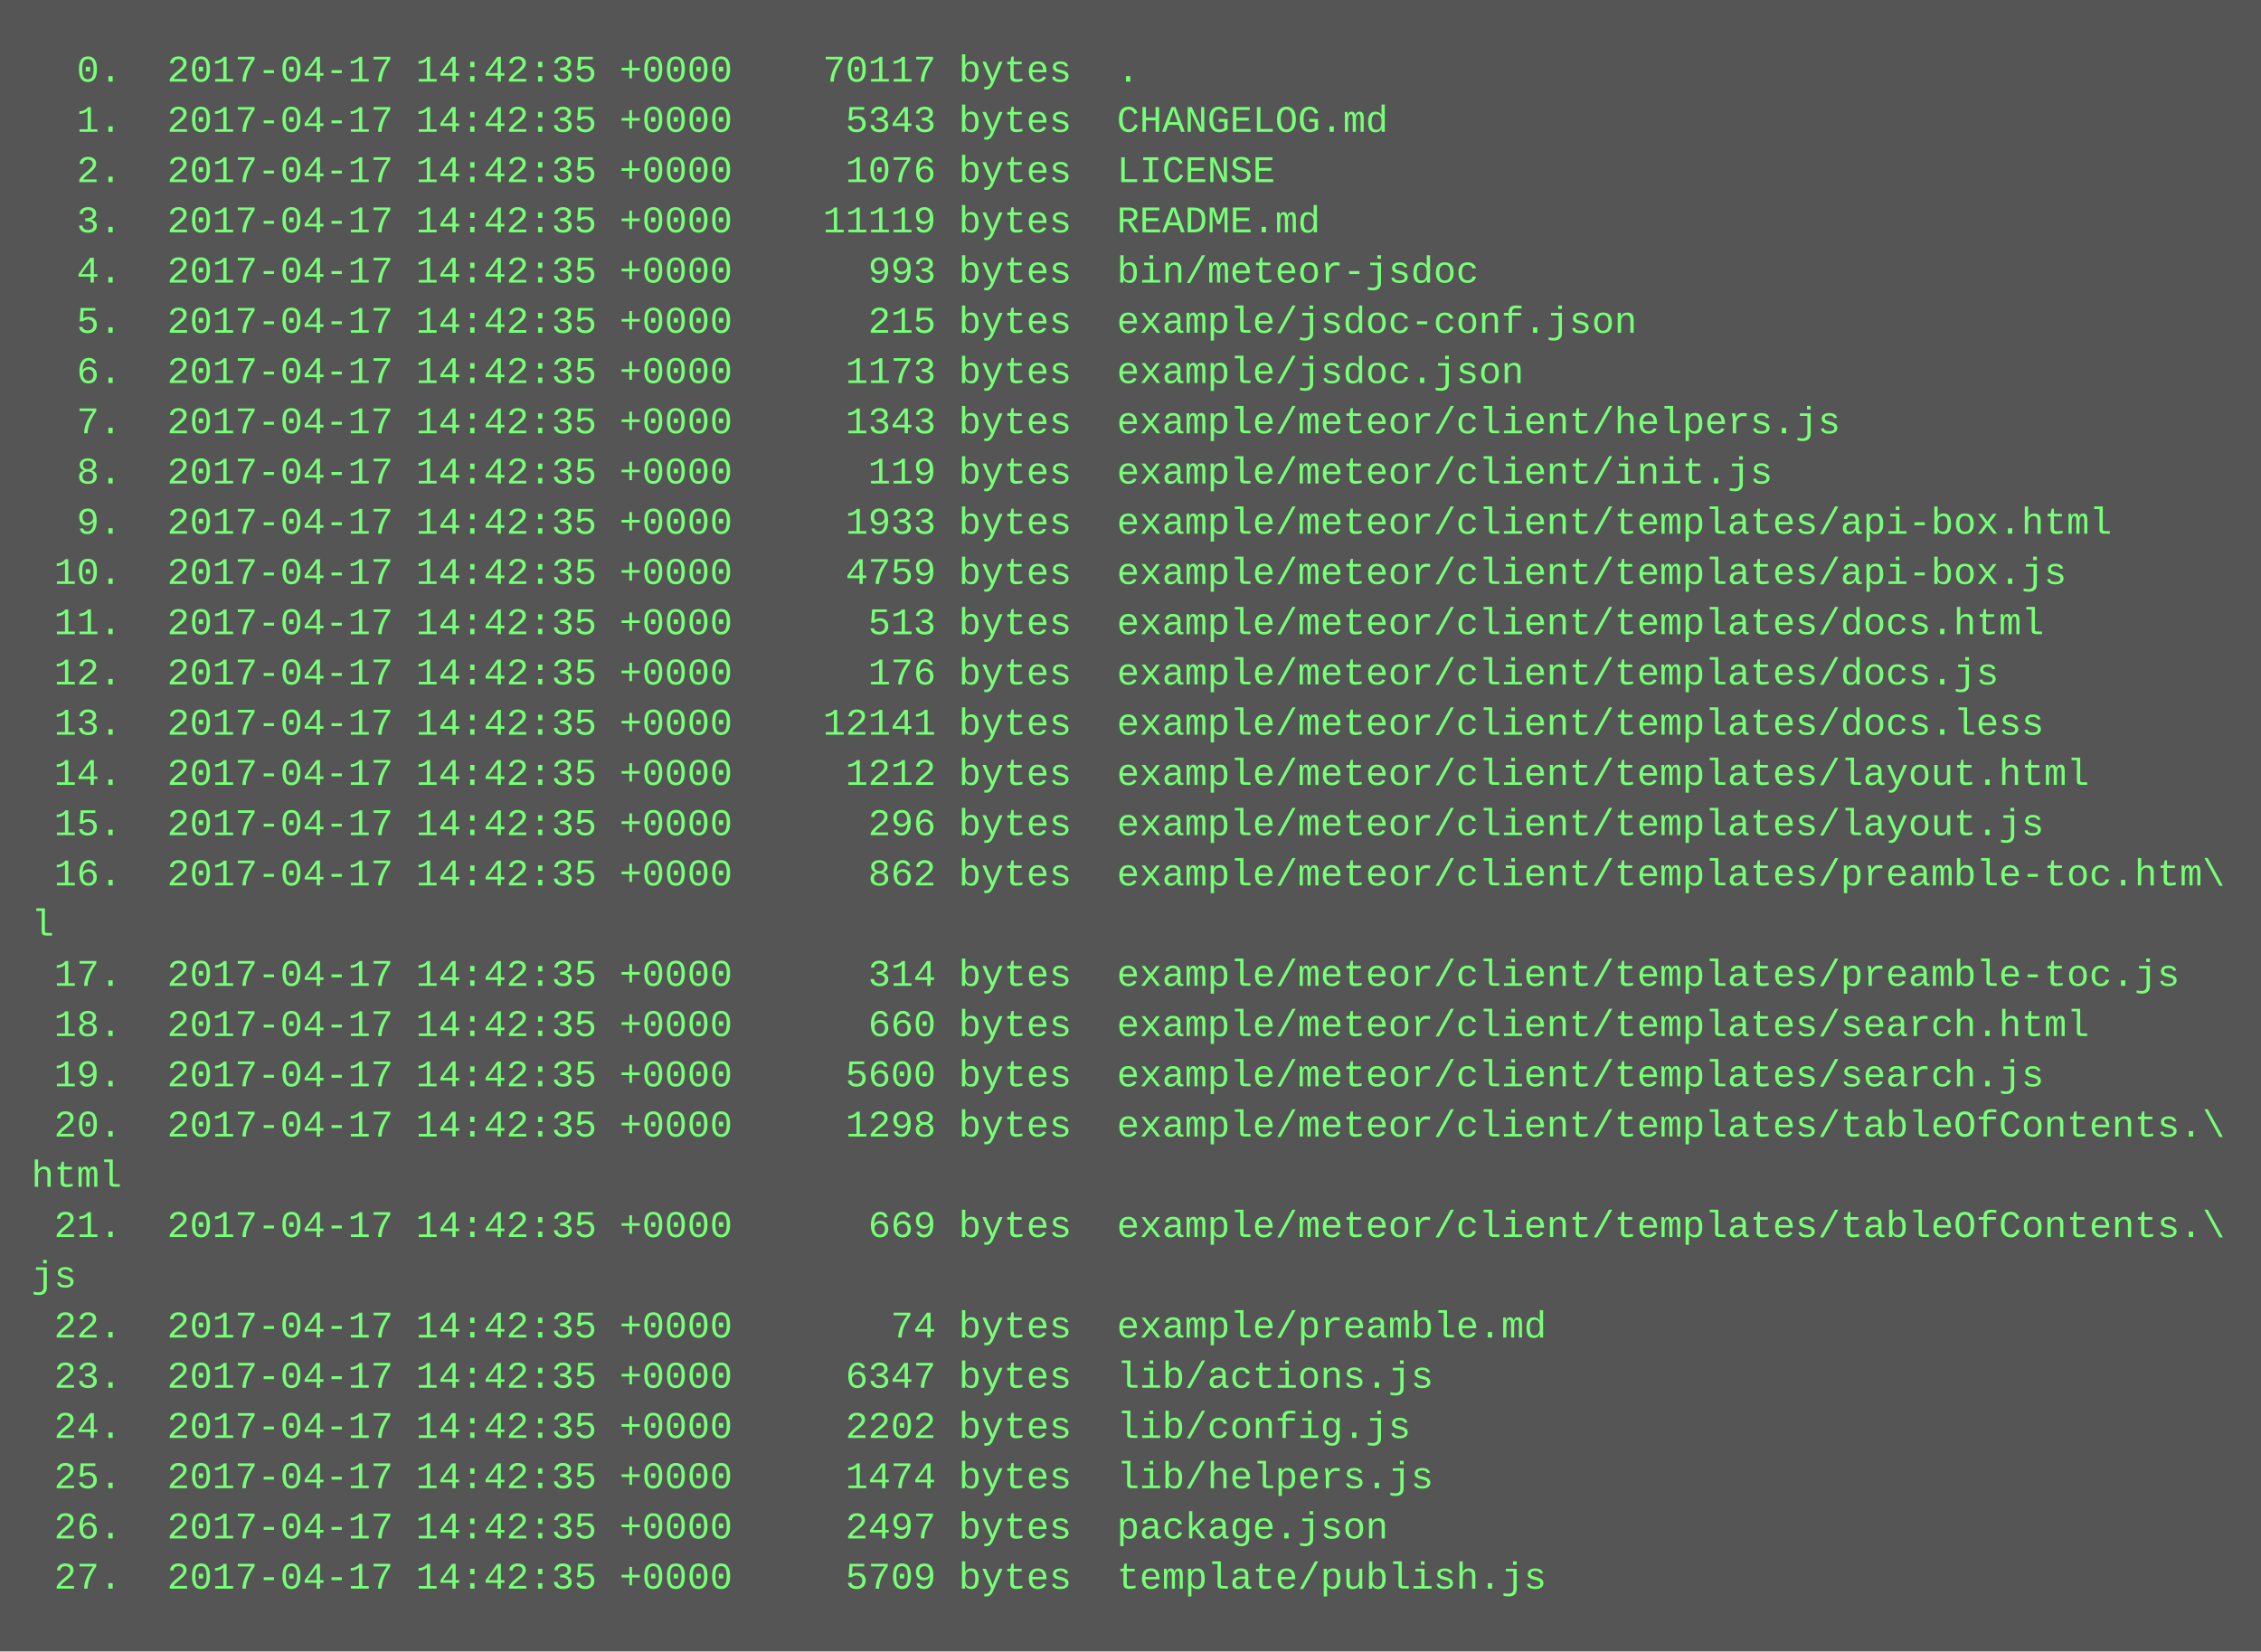
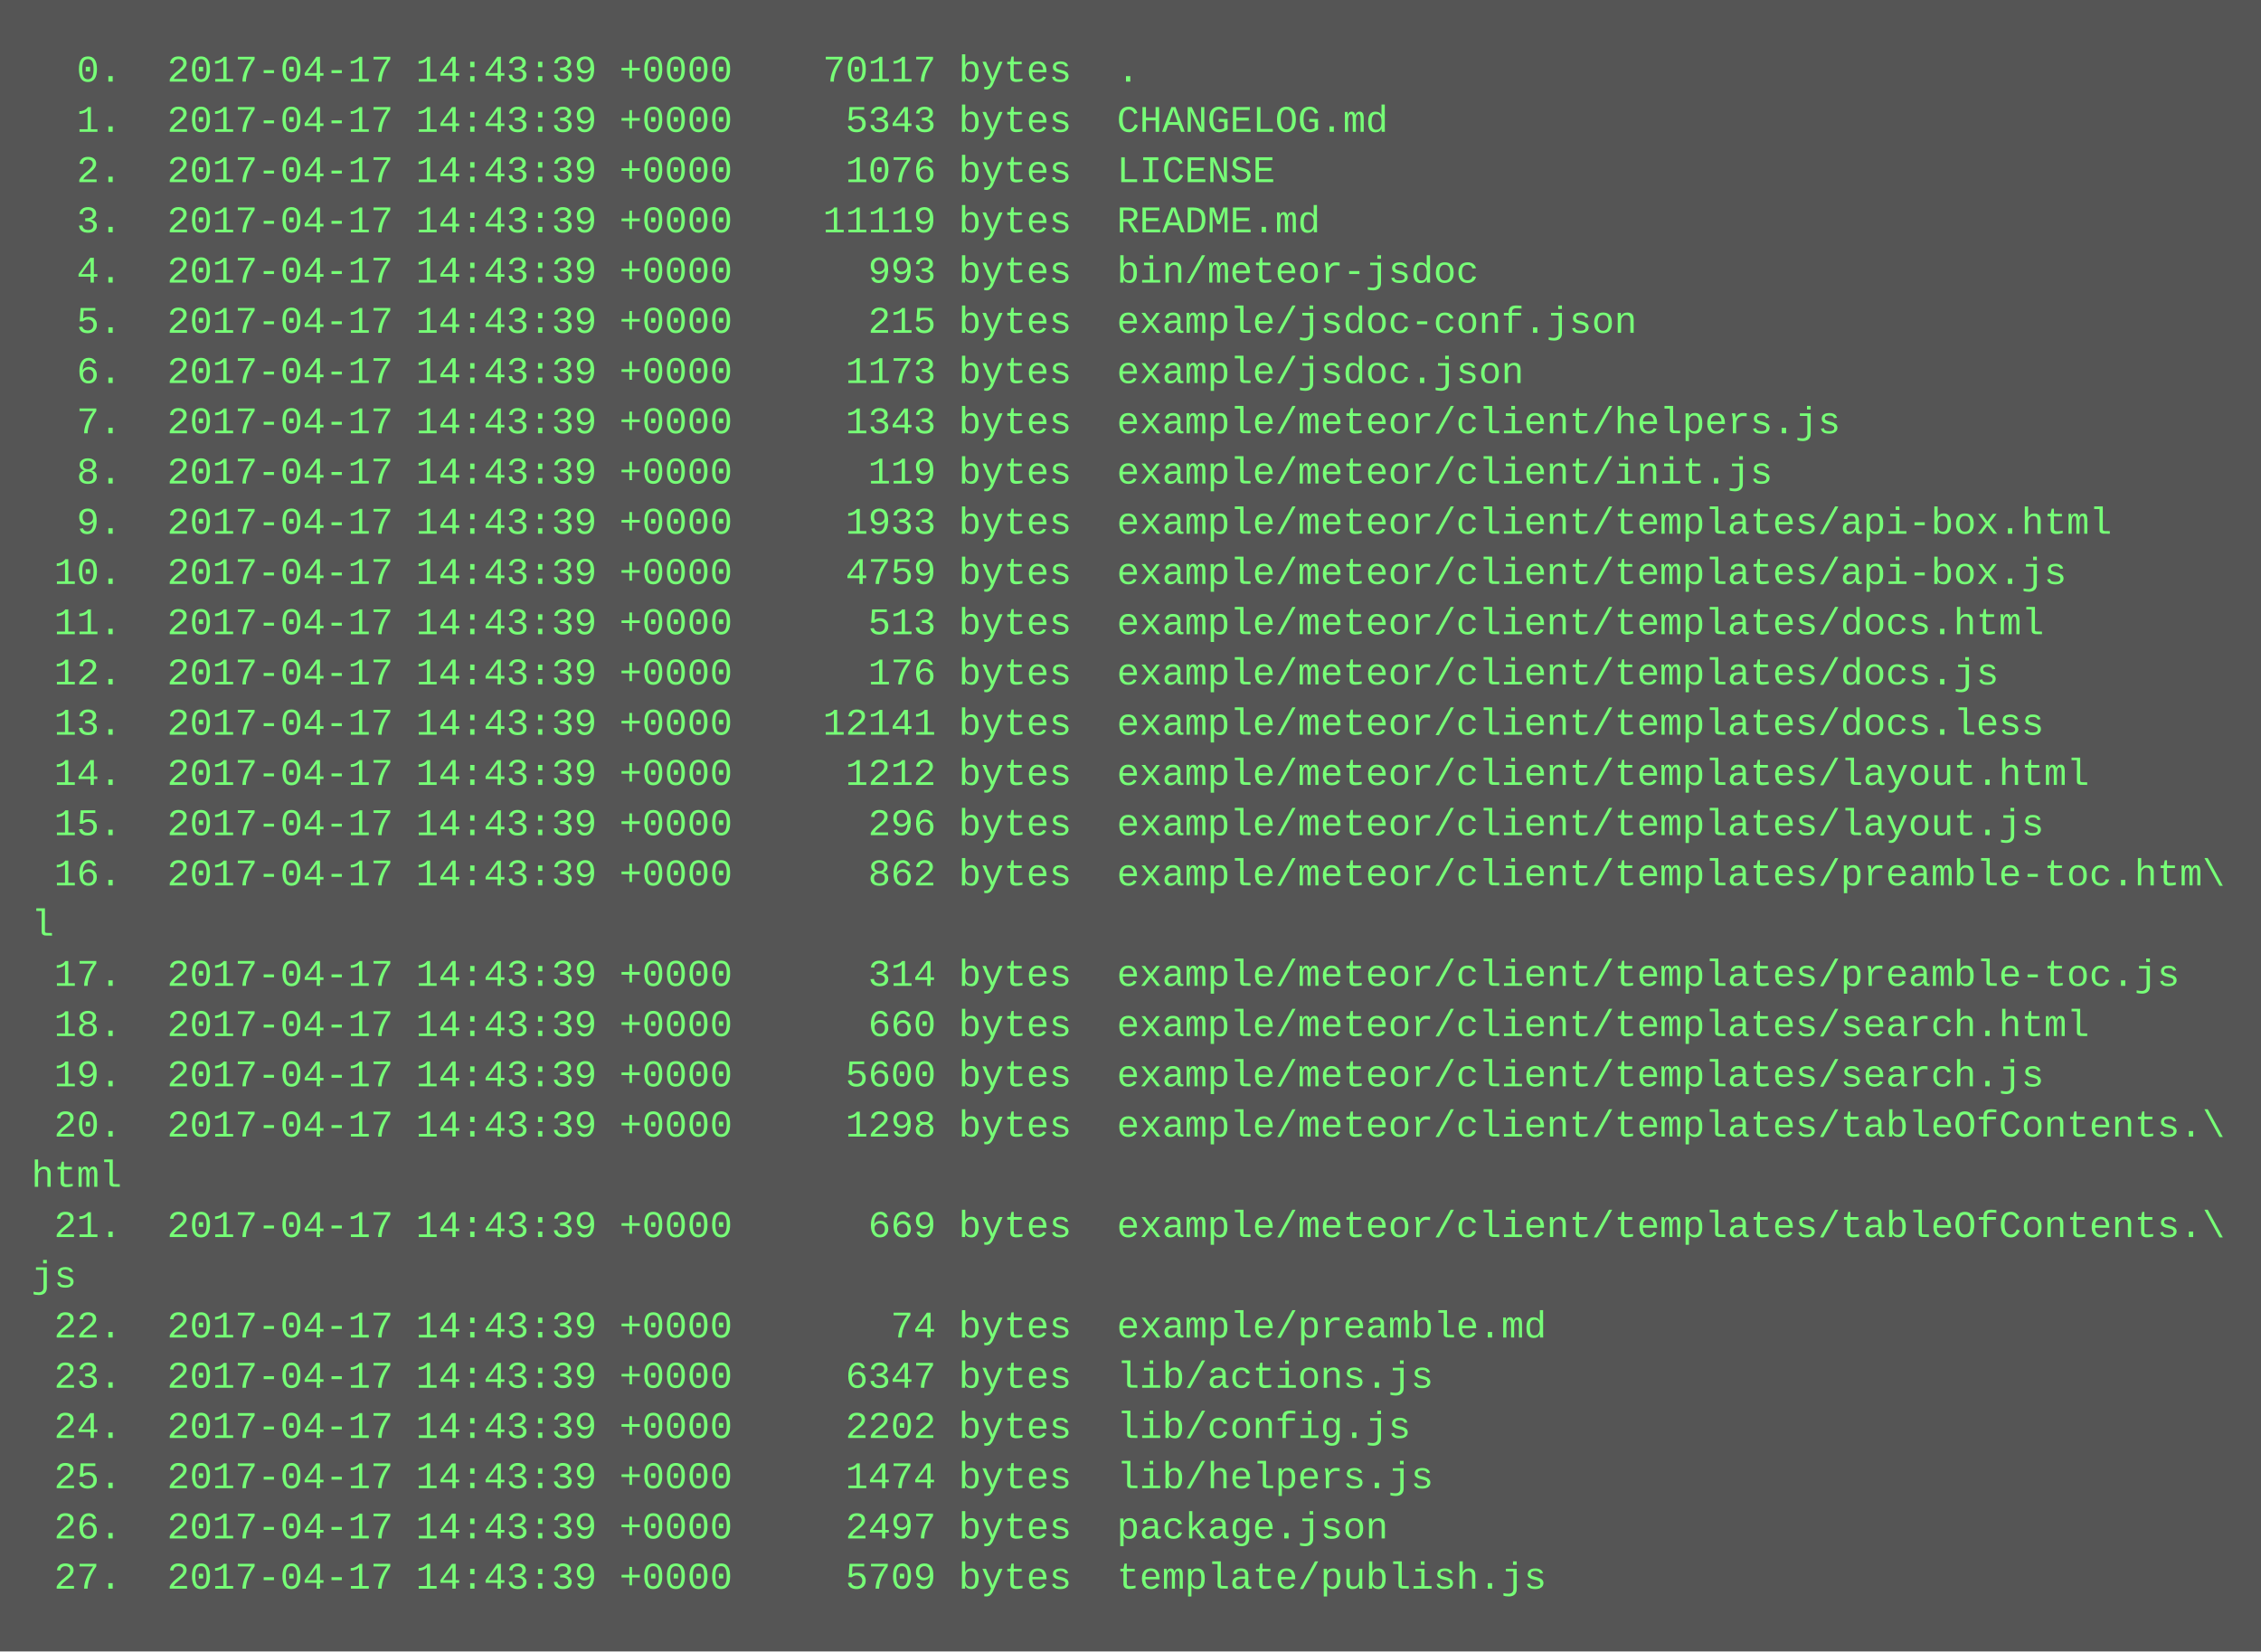
<svg xmlns="http://www.w3.org/2000/svg" height="526" width="720">
  <rect height="526" fill="#555" width="720" />
  <text fill="#7f7" font-family="Courier New" font-size="12" xml:space="preserve">
-     <tspan x="10" y="26">  0.  2017-04-17 14:42:35 +0000    70117 bytes  .</tspan>
-     <tspan x="10" y="42">  1.  2017-04-17 14:42:35 +0000     5343 bytes  CHANGELOG.md</tspan>
-     <tspan x="10" y="58">  2.  2017-04-17 14:42:35 +0000     1076 bytes  LICENSE</tspan>
-     <tspan x="10" y="74">  3.  2017-04-17 14:42:35 +0000    11119 bytes  README.md</tspan>
-     <tspan x="10" y="90">  4.  2017-04-17 14:42:35 +0000      993 bytes  bin/meteor-jsdoc</tspan>
-     <tspan x="10" y="106">  5.  2017-04-17 14:42:35 +0000      215 bytes  example/jsdoc-conf.json</tspan>
-     <tspan x="10" y="122">  6.  2017-04-17 14:42:35 +0000     1173 bytes  example/jsdoc.json</tspan>
-     <tspan x="10" y="138">  7.  2017-04-17 14:42:35 +0000     1343 bytes  example/meteor/client/helpers.js</tspan>
-     <tspan x="10" y="154">  8.  2017-04-17 14:42:35 +0000      119 bytes  example/meteor/client/init.js</tspan>
-     <tspan x="10" y="170">  9.  2017-04-17 14:42:35 +0000     1933 bytes  example/meteor/client/templates/api-box.html</tspan>
-     <tspan x="10" y="186"> 10.  2017-04-17 14:42:35 +0000     4759 bytes  example/meteor/client/templates/api-box.js</tspan>
-     <tspan x="10" y="202"> 11.  2017-04-17 14:42:35 +0000      513 bytes  example/meteor/client/templates/docs.html</tspan>
-     <tspan x="10" y="218"> 12.  2017-04-17 14:42:35 +0000      176 bytes  example/meteor/client/templates/docs.js</tspan>
-     <tspan x="10" y="234"> 13.  2017-04-17 14:42:35 +0000    12141 bytes  example/meteor/client/templates/docs.less</tspan>
-     <tspan x="10" y="250"> 14.  2017-04-17 14:42:35 +0000     1212 bytes  example/meteor/client/templates/layout.html</tspan>
-     <tspan x="10" y="266"> 15.  2017-04-17 14:42:35 +0000      296 bytes  example/meteor/client/templates/layout.js</tspan>
-     <tspan x="10" y="282"> 16.  2017-04-17 14:42:35 +0000      862 bytes  example/meteor/client/templates/preamble-toc.htm\</tspan>
+     <tspan x="10" y="26">  0.  2017-04-17 14:43:39 +0000    70117 bytes  .</tspan>
+     <tspan x="10" y="42">  1.  2017-04-17 14:43:39 +0000     5343 bytes  CHANGELOG.md</tspan>
+     <tspan x="10" y="58">  2.  2017-04-17 14:43:39 +0000     1076 bytes  LICENSE</tspan>
+     <tspan x="10" y="74">  3.  2017-04-17 14:43:39 +0000    11119 bytes  README.md</tspan>
+     <tspan x="10" y="90">  4.  2017-04-17 14:43:39 +0000      993 bytes  bin/meteor-jsdoc</tspan>
+     <tspan x="10" y="106">  5.  2017-04-17 14:43:39 +0000      215 bytes  example/jsdoc-conf.json</tspan>
+     <tspan x="10" y="122">  6.  2017-04-17 14:43:39 +0000     1173 bytes  example/jsdoc.json</tspan>
+     <tspan x="10" y="138">  7.  2017-04-17 14:43:39 +0000     1343 bytes  example/meteor/client/helpers.js</tspan>
+     <tspan x="10" y="154">  8.  2017-04-17 14:43:39 +0000      119 bytes  example/meteor/client/init.js</tspan>
+     <tspan x="10" y="170">  9.  2017-04-17 14:43:39 +0000     1933 bytes  example/meteor/client/templates/api-box.html</tspan>
+     <tspan x="10" y="186"> 10.  2017-04-17 14:43:39 +0000     4759 bytes  example/meteor/client/templates/api-box.js</tspan>
+     <tspan x="10" y="202"> 11.  2017-04-17 14:43:39 +0000      513 bytes  example/meteor/client/templates/docs.html</tspan>
+     <tspan x="10" y="218"> 12.  2017-04-17 14:43:39 +0000      176 bytes  example/meteor/client/templates/docs.js</tspan>
+     <tspan x="10" y="234"> 13.  2017-04-17 14:43:39 +0000    12141 bytes  example/meteor/client/templates/docs.less</tspan>
+     <tspan x="10" y="250"> 14.  2017-04-17 14:43:39 +0000     1212 bytes  example/meteor/client/templates/layout.html</tspan>
+     <tspan x="10" y="266"> 15.  2017-04-17 14:43:39 +0000      296 bytes  example/meteor/client/templates/layout.js</tspan>
+     <tspan x="10" y="282"> 16.  2017-04-17 14:43:39 +0000      862 bytes  example/meteor/client/templates/preamble-toc.htm\</tspan>
    <tspan x="10" y="298">l</tspan>
-     <tspan x="10" y="314"> 17.  2017-04-17 14:42:35 +0000      314 bytes  example/meteor/client/templates/preamble-toc.js</tspan>
-     <tspan x="10" y="330"> 18.  2017-04-17 14:42:35 +0000      660 bytes  example/meteor/client/templates/search.html</tspan>
-     <tspan x="10" y="346"> 19.  2017-04-17 14:42:35 +0000     5600 bytes  example/meteor/client/templates/search.js</tspan>
-     <tspan x="10" y="362"> 20.  2017-04-17 14:42:35 +0000     1298 bytes  example/meteor/client/templates/tableOfContents.\</tspan>
+     <tspan x="10" y="314"> 17.  2017-04-17 14:43:39 +0000      314 bytes  example/meteor/client/templates/preamble-toc.js</tspan>
+     <tspan x="10" y="330"> 18.  2017-04-17 14:43:39 +0000      660 bytes  example/meteor/client/templates/search.html</tspan>
+     <tspan x="10" y="346"> 19.  2017-04-17 14:43:39 +0000     5600 bytes  example/meteor/client/templates/search.js</tspan>
+     <tspan x="10" y="362"> 20.  2017-04-17 14:43:39 +0000     1298 bytes  example/meteor/client/templates/tableOfContents.\</tspan>
    <tspan x="10" y="378">html</tspan>
-     <tspan x="10" y="394"> 21.  2017-04-17 14:42:35 +0000      669 bytes  example/meteor/client/templates/tableOfContents.\</tspan>
+     <tspan x="10" y="394"> 21.  2017-04-17 14:43:39 +0000      669 bytes  example/meteor/client/templates/tableOfContents.\</tspan>
    <tspan x="10" y="410">js</tspan>
-     <tspan x="10" y="426"> 22.  2017-04-17 14:42:35 +0000       74 bytes  example/preamble.md</tspan>
-     <tspan x="10" y="442"> 23.  2017-04-17 14:42:35 +0000     6347 bytes  lib/actions.js</tspan>
-     <tspan x="10" y="458"> 24.  2017-04-17 14:42:35 +0000     2202 bytes  lib/config.js</tspan>
-     <tspan x="10" y="474"> 25.  2017-04-17 14:42:35 +0000     1474 bytes  lib/helpers.js</tspan>
-     <tspan x="10" y="490"> 26.  2017-04-17 14:42:35 +0000     2497 bytes  package.json</tspan>
-     <tspan x="10" y="506"> 27.  2017-04-17 14:42:35 +0000     5709 bytes  template/publish.js</tspan>
+     <tspan x="10" y="426"> 22.  2017-04-17 14:43:39 +0000       74 bytes  example/preamble.md</tspan>
+     <tspan x="10" y="442"> 23.  2017-04-17 14:43:39 +0000     6347 bytes  lib/actions.js</tspan>
+     <tspan x="10" y="458"> 24.  2017-04-17 14:43:39 +0000     2202 bytes  lib/config.js</tspan>
+     <tspan x="10" y="474"> 25.  2017-04-17 14:43:39 +0000     1474 bytes  lib/helpers.js</tspan>
+     <tspan x="10" y="490"> 26.  2017-04-17 14:43:39 +0000     2497 bytes  package.json</tspan>
+     <tspan x="10" y="506"> 27.  2017-04-17 14:43:39 +0000     5709 bytes  template/publish.js</tspan>
  </text>
</svg>
